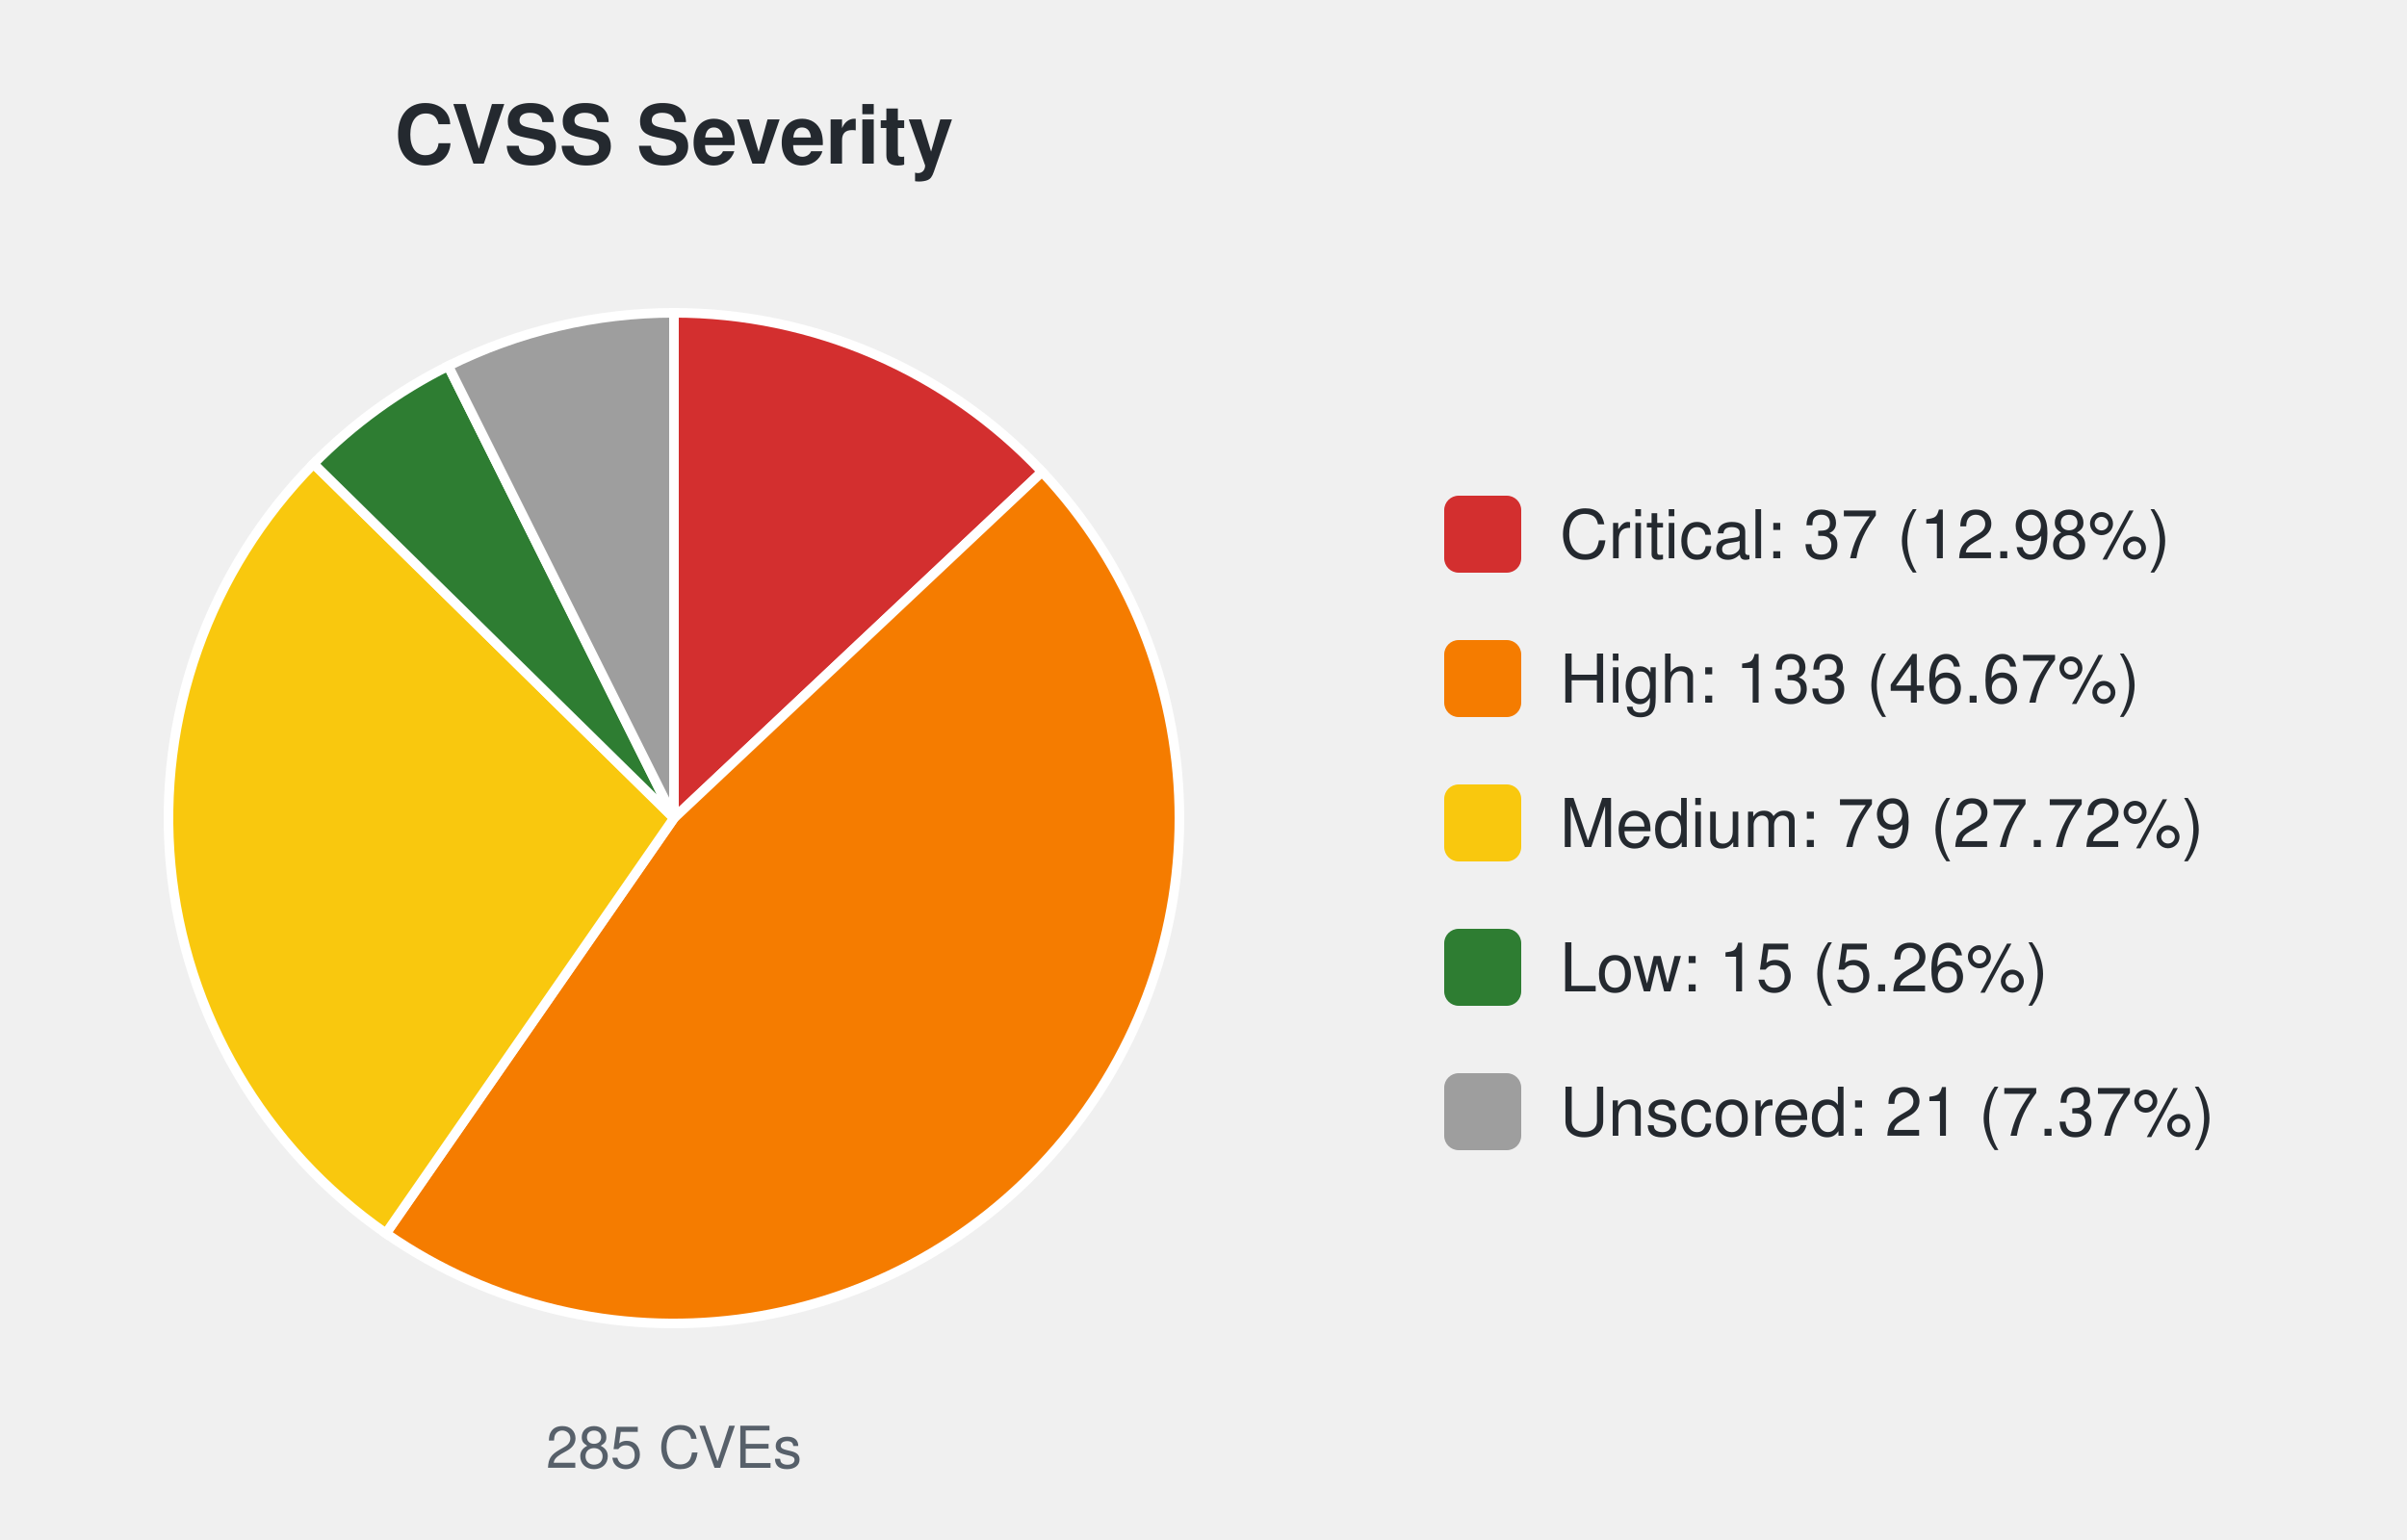
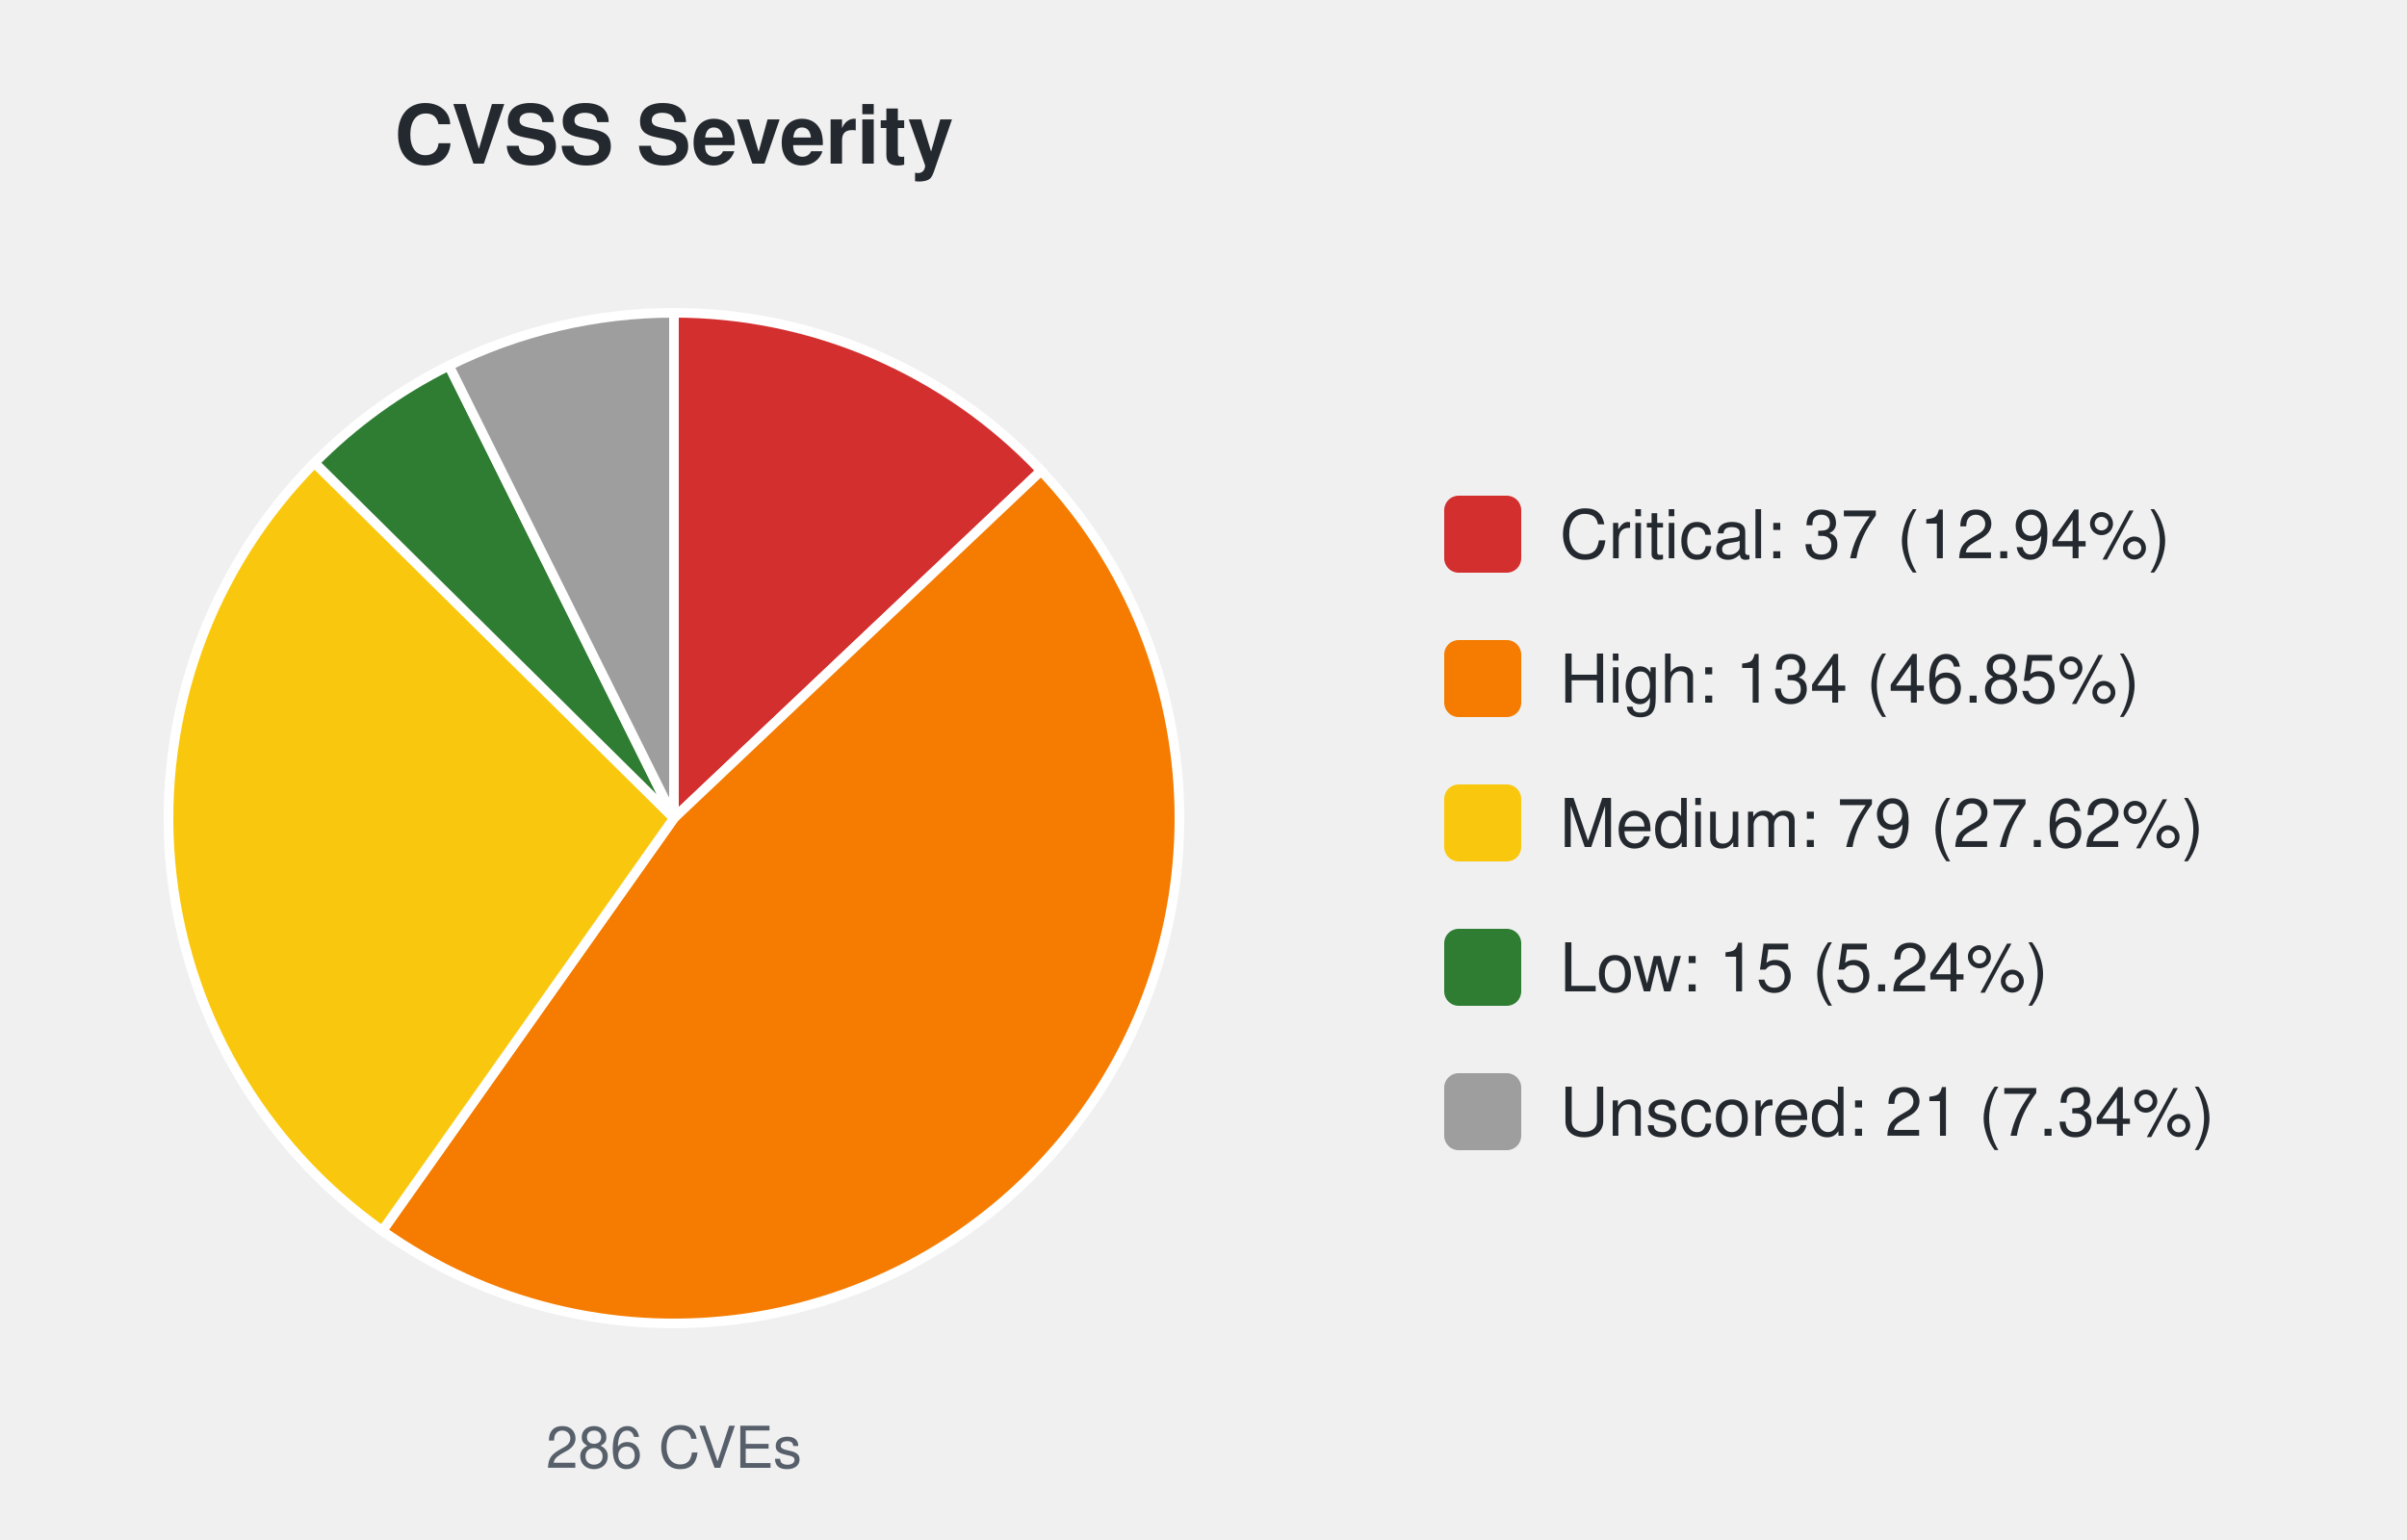
<svg xmlns="http://www.w3.org/2000/svg" width="500" height="320" viewBox="0 0 500 320" font-family="-apple-system,Segoe UI,Helvetica,Arial,sans-serif">
  <text x="140.0" y="34" font-size="17" font-weight="600" text-anchor="middle" fill="#24292f">CVSS Severity</text>
-   <path d="M140.00,170.00 L140.00,65.00 A105.0,105.0 0 0 1 216.46,98.04 Z" fill="#d32f2f" stroke="#ffffff" stroke-width="2" />
-   <path d="M140.00,170.00 L216.46,98.04 A105.0,105.0 0 0 1 80.17,256.29 Z" fill="#f57c00" stroke="#ffffff" stroke-width="2" />
-   <path d="M140.00,170.00 L80.17,256.29 A105.0,105.0 0 0 1 65.14,96.37 Z" fill="#f9c80e" stroke="#ffffff" stroke-width="2" />
-   <path d="M140.00,170.00 L65.14,96.37 A105.0,105.0 0 0 1 93.11,76.05 Z" fill="#2e7d32" stroke="#ffffff" stroke-width="2" />
-   <path d="M140.00,170.00 L93.11,76.05 A105.0,105.0 0 0 1 140.00,65.00 Z" fill="#9e9e9e" stroke="#ffffff" stroke-width="2" />
-   <text x="140.0" y="305" font-size="12" text-anchor="middle" fill="#57606a">285 CVEs</text>
+   <path d="M140.00,170.00 L140.00,65.00 A105.0,105.0 0 0 1 216.26,97.82 Z" fill="#d32f2f" stroke="#ffffff" stroke-width="2" />
+   <path d="M140.00,170.00 L216.26,97.82 A105.0,105.0 0 0 1 79.41,255.75 Z" fill="#f57c00" stroke="#ffffff" stroke-width="2" />
+   <path d="M140.00,170.00 L79.41,255.75 A105.0,105.0 0 0 1 65.35,96.16 Z" fill="#f9c80e" stroke="#ffffff" stroke-width="2" />
+   <path d="M140.00,170.00 L65.35,96.16 A105.0,105.0 0 0 1 93.26,75.98 Z" fill="#2e7d32" stroke="#ffffff" stroke-width="2" />
+   <path d="M140.00,170.00 L93.26,75.98 A105.0,105.0 0 0 1 140.00,65.00 Z" fill="#9e9e9e" stroke="#ffffff" stroke-width="2" />
+   <text x="140.0" y="305" font-size="12" text-anchor="middle" fill="#57606a">286 CVEs</text>
  <rect x="300.0" y="103.0" width="16" height="16" rx="3" fill="#d32f2f" />
-   <text x="324.0" y="116.0" font-size="14" fill="#24292f">Critical: 37 (12.98%)</text>
+   <text x="324.0" y="116.0" font-size="14" fill="#24292f">Critical: 37 (12.94%)</text>
  <rect x="300.0" y="133.0" width="16" height="16" rx="3" fill="#f57c00" />
-   <text x="324.0" y="146.0" font-size="14" fill="#24292f">High: 133 (46.67%)</text>
+   <text x="324.0" y="146.0" font-size="14" fill="#24292f">High: 134 (46.85%)</text>
  <rect x="300.0" y="163.0" width="16" height="16" rx="3" fill="#f9c80e" />
-   <text x="324.0" y="176.0" font-size="14" fill="#24292f">Medium: 79 (27.72%)</text>
+   <text x="324.0" y="176.0" font-size="14" fill="#24292f">Medium: 79 (27.62%)</text>
  <rect x="300.0" y="193.0" width="16" height="16" rx="3" fill="#2e7d32" />
-   <text x="324.0" y="206.0" font-size="14" fill="#24292f">Low: 15 (5.26%)</text>
+   <text x="324.0" y="206.0" font-size="14" fill="#24292f">Low: 15 (5.24%)</text>
  <rect x="300.0" y="223.0" width="16" height="16" rx="3" fill="#9e9e9e" />
-   <text x="324.0" y="236.0" font-size="14" fill="#24292f">Unscored: 21 (7.37%)</text>
+   <text x="324.0" y="236.0" font-size="14" fill="#24292f">Unscored: 21 (7.34%)</text>
</svg>
